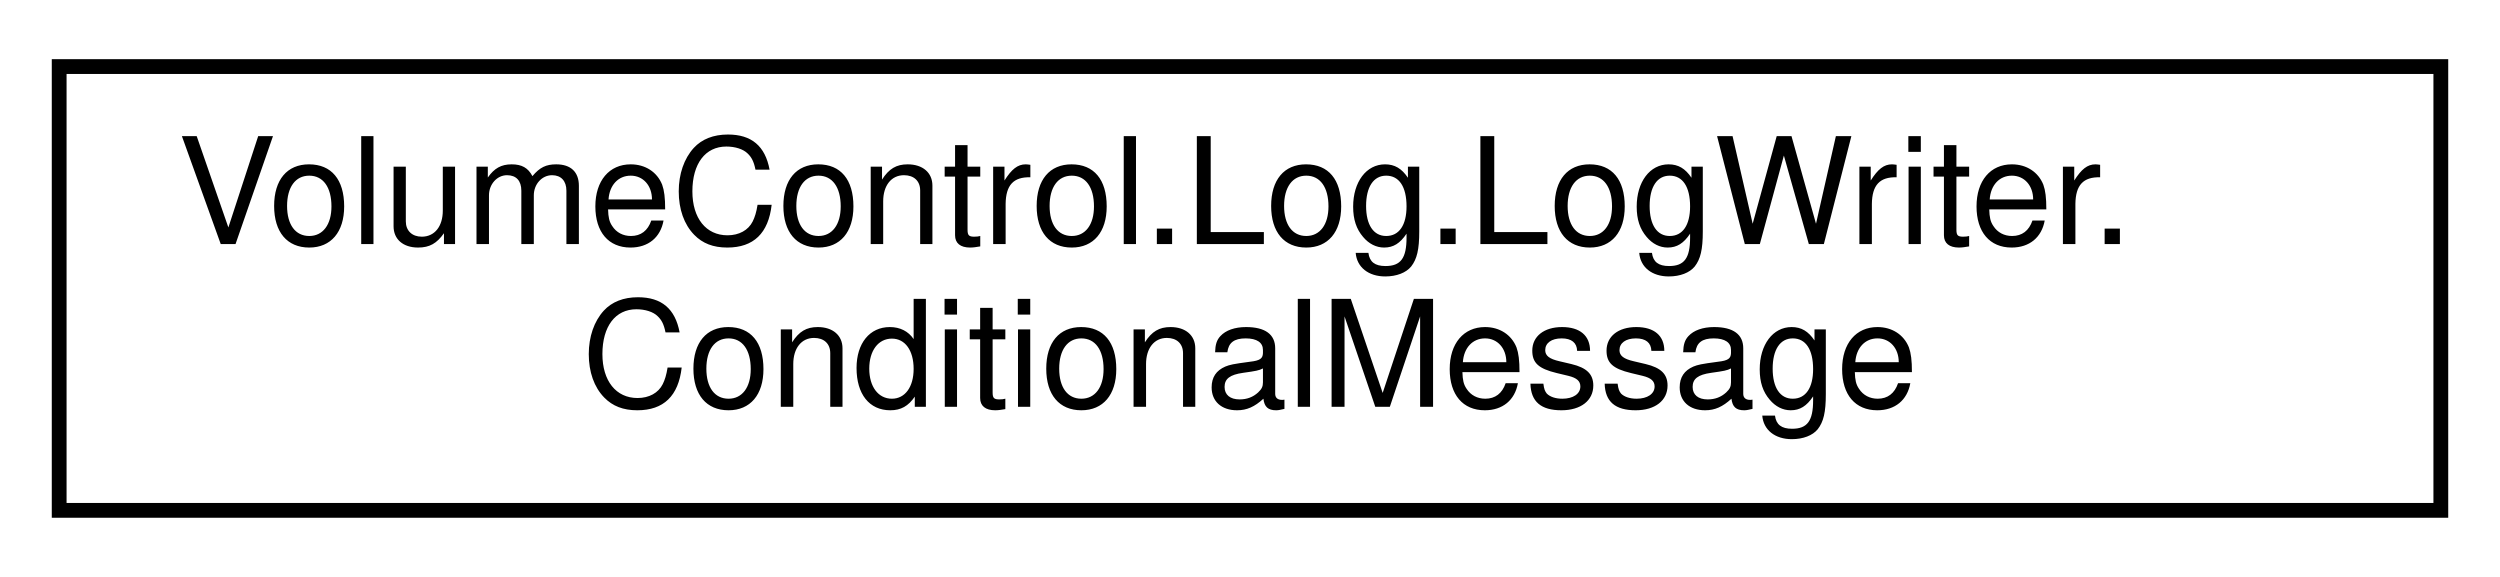
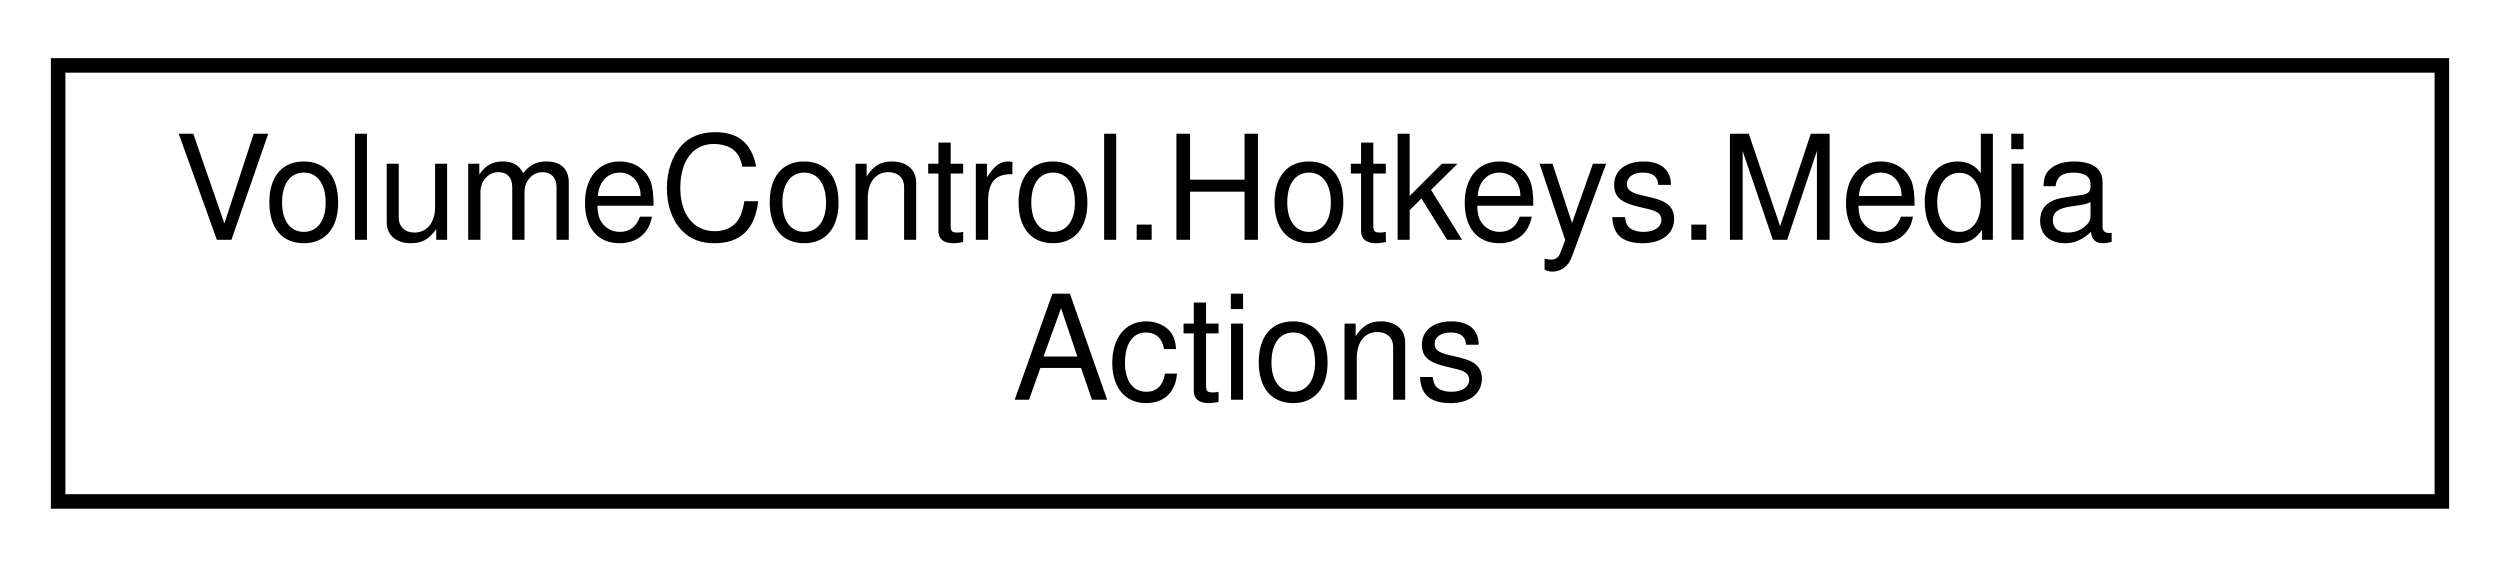
- <svg xmlns="http://www.w3.org/2000/svg" xmlns:xlink="http://www.w3.org/1999/xlink" width="169pt" height="39pt" viewBox="0.00 0.00 169.00 39.00">
+ <svg xmlns="http://www.w3.org/2000/svg" xmlns:xlink="http://www.w3.org/1999/xlink" width="172pt" height="39pt" viewBox="0.00 0.00 172.00 39.00">
  <g id="graph0" class="graph" transform="scale(1 1) rotate(0) translate(4 35)">
    <g id="node1" class="node">
      <g id="a_node1">
-         <a xlink:href="struct_volume_control_1_1_log_1_1_log_writer_1_1_conditional_message.html" target="_top" xlink:title="Wrapper object for the Conditional(ConditionalMessage[]) method.">
-           <polygon fill="none" stroke="black" points="0,-0.5 0,-30.5 161,-30.5 161,-0.5 0,-0.5" />
-           <text text-anchor="start" x="8" y="-18.5" font-family="Helvetica,sans-Serif" font-size="10.00">VolumeControl.Log.LogWriter.</text>
-           <text text-anchor="middle" x="80.5" y="-7.5" font-family="Helvetica,sans-Serif" font-size="10.00">ConditionalMessage</text>
+         <a xlink:href="class_volume_control_1_1_hotkeys_1_1_media_actions.html" target="_top" xlink:title=" ">
+           <polygon fill="none" stroke="black" points="0,-0.5 0,-30.5 164,-30.5 164,-0.5 0,-0.5" />
+           <text text-anchor="start" x="8" y="-18.5" font-family="Helvetica,sans-Serif" font-size="10.00">VolumeControl.Hotkeys.Media</text>
+           <text text-anchor="middle" x="82" y="-7.5" font-family="Helvetica,sans-Serif" font-size="10.00">Actions</text>
        </a>
      </g>
    </g>
  </g>
</svg>
